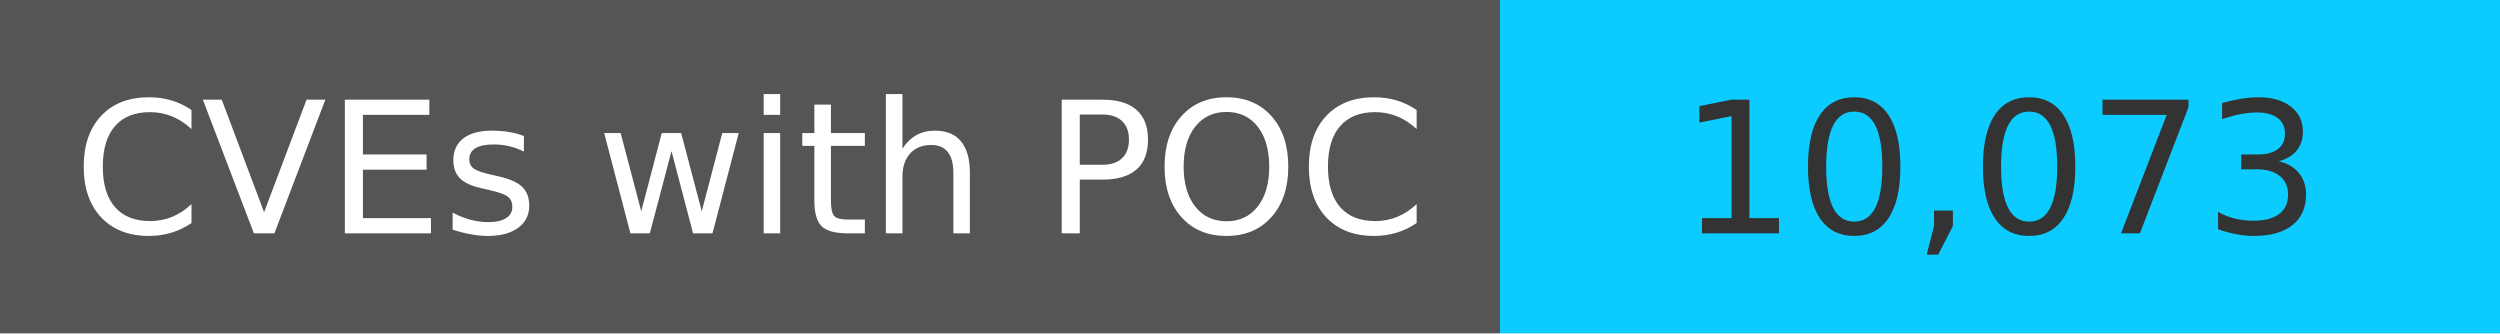
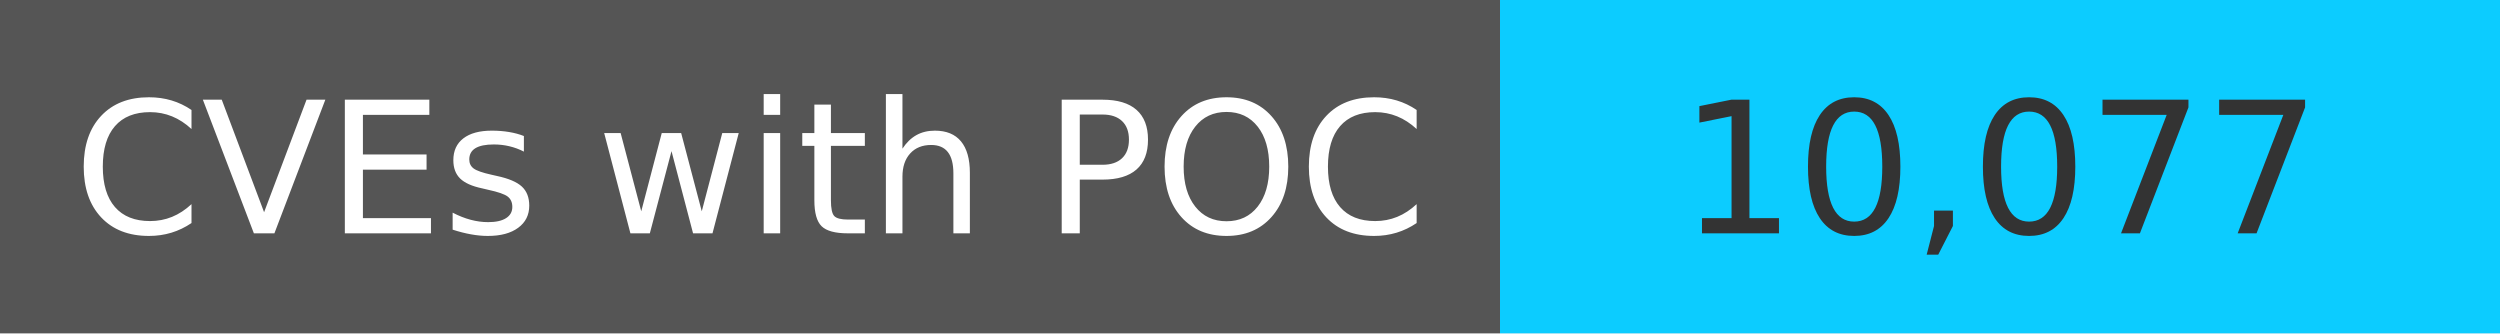
<svg xmlns="http://www.w3.org/2000/svg" width="150" height="20" role="img">
  <linearGradient id="s" x2="0" y2="100%">
    <stop offset="0" stop-color="#bbb" stop-opacity=".1" />
    <stop offset="1" stop-opacity=".1" />
  </linearGradient>
  <g>
    <rect width="90" height="20" fill="#555" />
    <rect x="90" width="267" height="20" fill="#0cccff" />
  </g>
  <g fill="#fff" text-anchor="middle" font-family="Verdana,Geneva,DejaVu Sans,sans-serif" text-rendering="geometricPrecision" font-size="110">
    <text x="450" y="140" transform="scale(.1)" fill="#fff">
            CVEs with POC
        </text>
    <text x="1200" y="140" transform="scale(.1)" fill="#333">
-             10,073
+             10,077
        </text>
  </g>
</svg>
